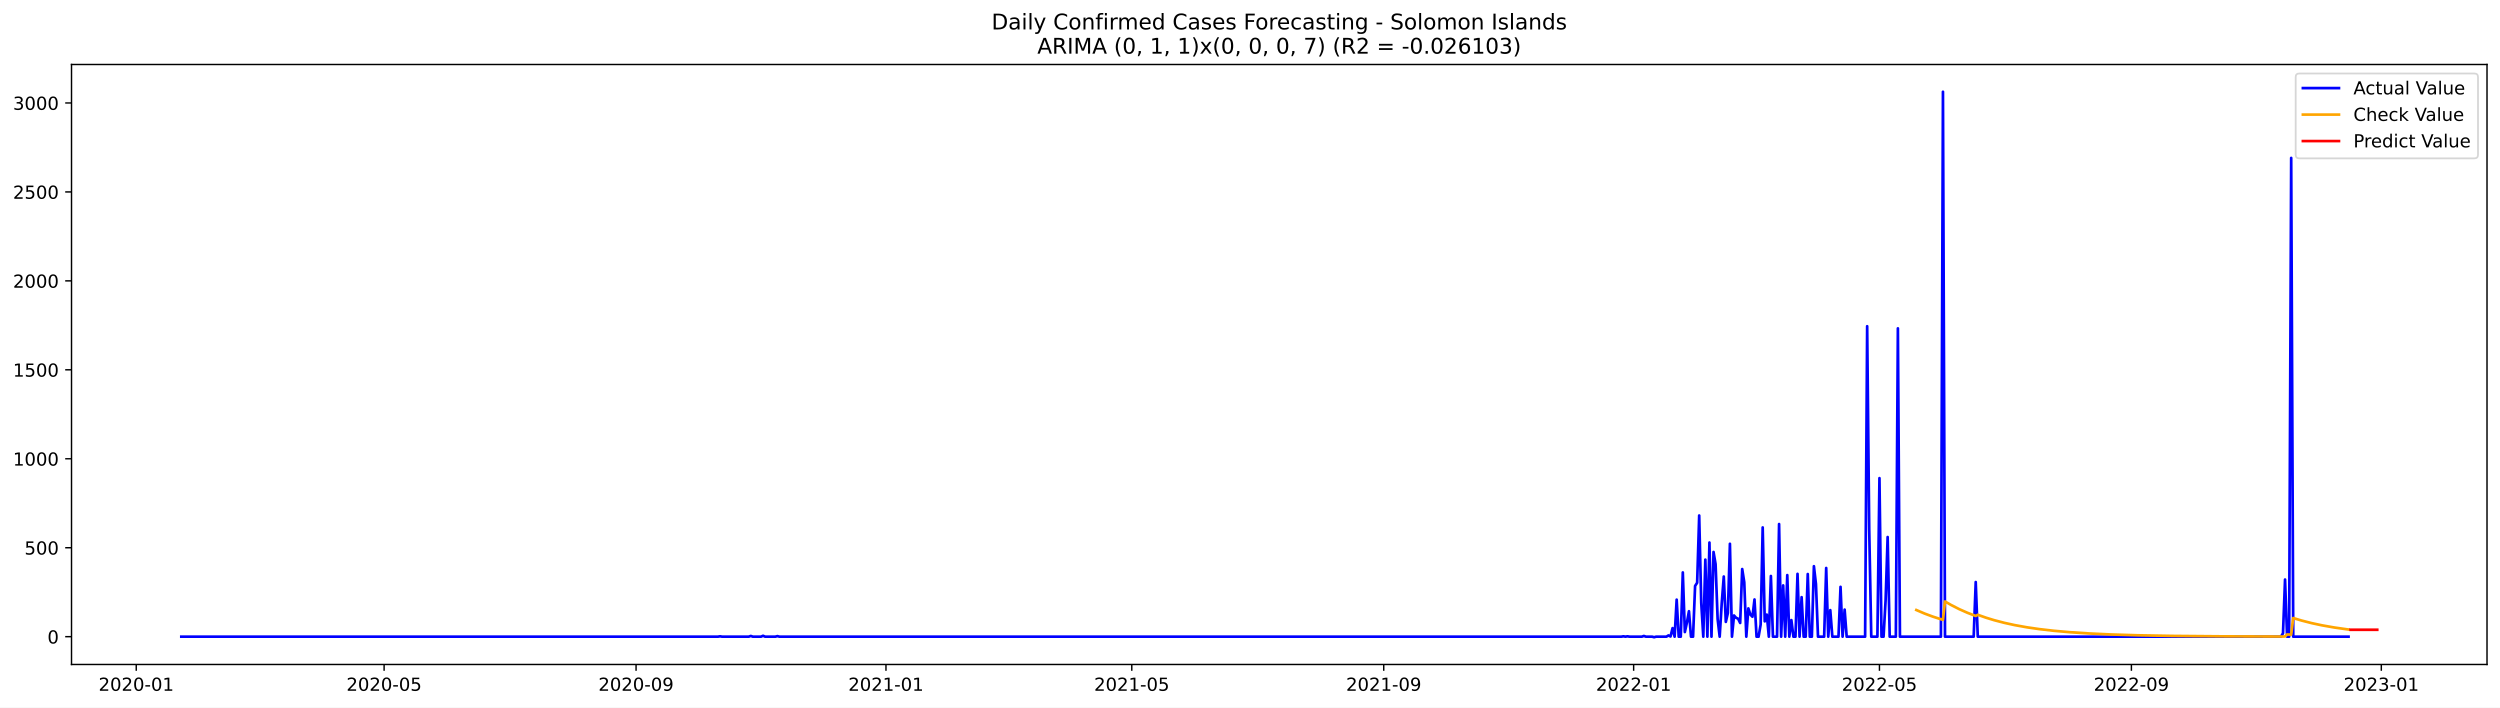
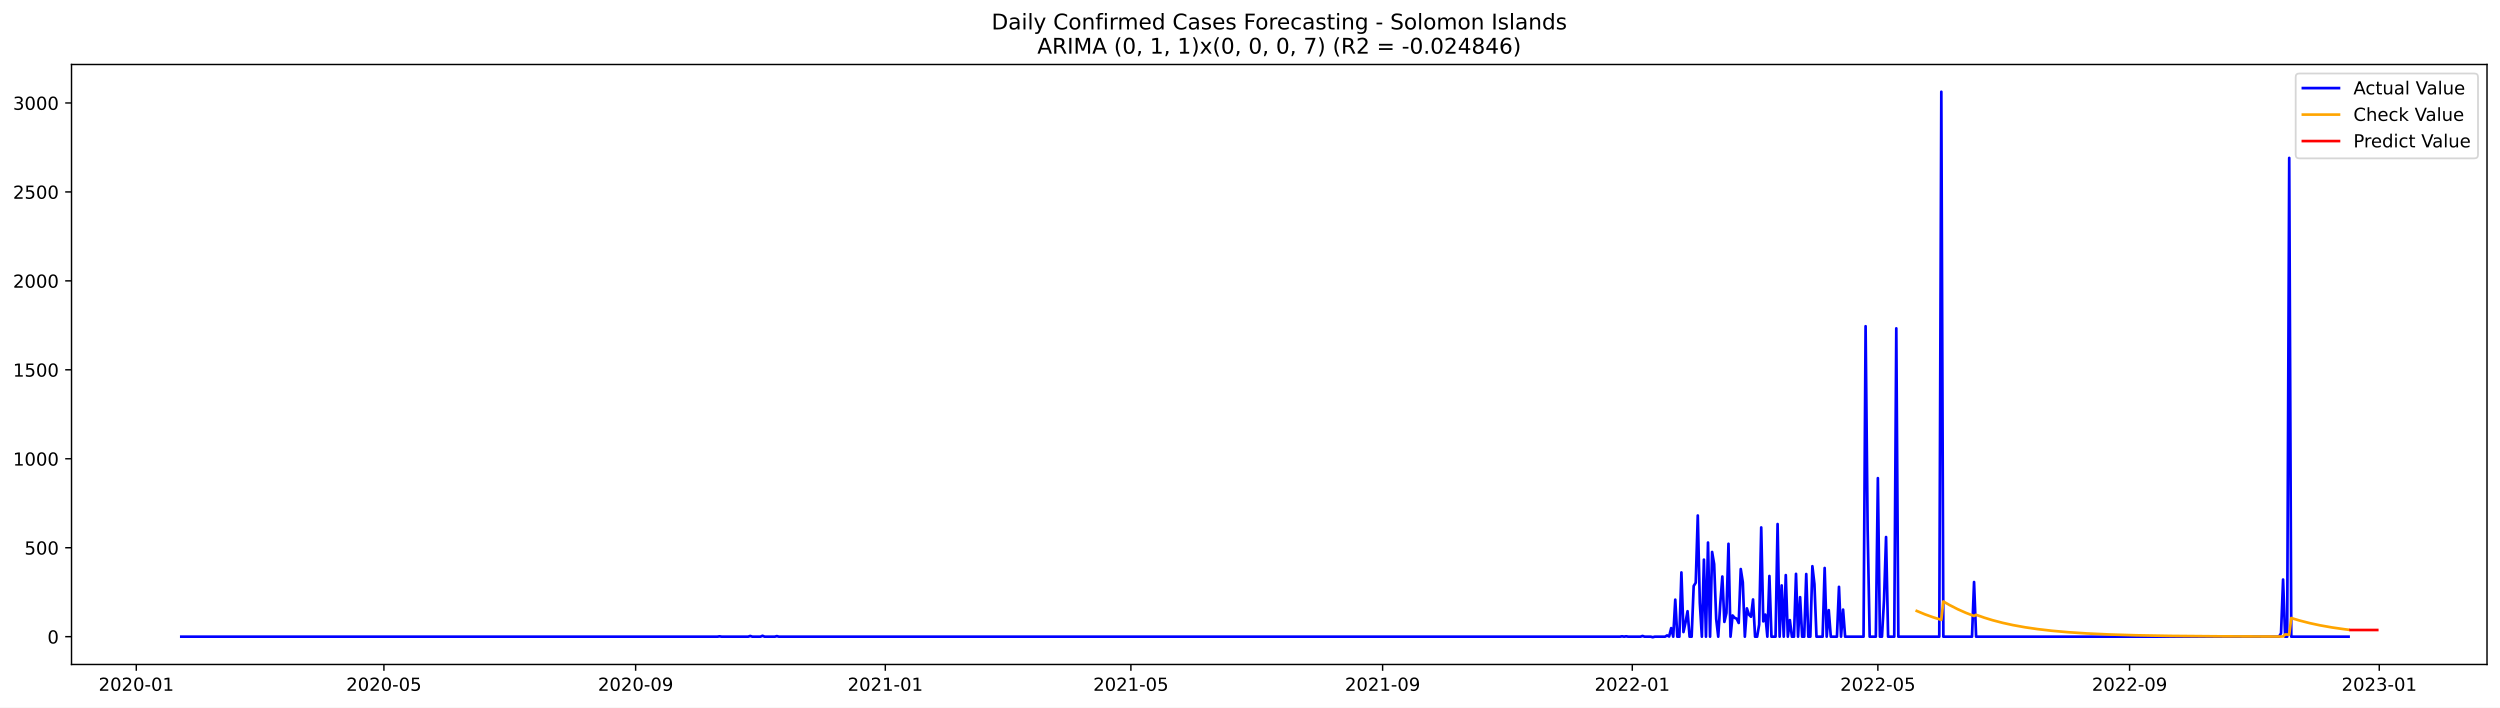
<svg xmlns="http://www.w3.org/2000/svg" xmlns:xlink="http://www.w3.org/1999/xlink" width="1386.05pt" height="392.274pt" viewBox="0 0 1386.05 392.274" version="1.1">
  <defs>
    <style type="text/css">*{stroke-linejoin: round; stroke-linecap: butt}</style>
  </defs>
  <g id="figure_1">
    <g id="patch_1">
      <path d="M 0 392.274  L 1386.05 392.274  L 1386.05 0  L 0 0  z " style="fill: #ffffff" />
    </g>
    <g id="axes_1">
      <g id="patch_2">
        <path d="M 39.65 368.396  L 1378.85 368.396  L 1378.85 35.755  L 39.65 35.755  z " style="fill: #ffffff" />
      </g>
      <g id="matplotlib.axis_1">
        <g id="xtick_1">
          <g id="line2d_1">
            <defs>
-               <path id="md52b337ab0" d="M 0 0  L 0 3.5  " style="stroke: #000000; stroke-width: 0.8" />
+               <path id="mbda0fa88b3" d="M 0 0  L 0 3.5  " style="stroke: #000000; stroke-width: 0.8" />
            </defs>
            <g>
-               <use xlink:href="#md52b337ab0" x="75.538" y="368.396" style="stroke: #000000; stroke-width: 0.8" />
+               <use xlink:href="#mbda0fa88b3" x="75.561" y="368.396" style="stroke: #000000; stroke-width: 0.8" />
            </g>
          </g>
          <g id="text_1">
-             <g transform="translate(54.64625 382.9939)scale(0.1 -0.1)">
+             <g transform="translate(54.66953 382.9939)scale(0.1 -0.1)">
              <defs>
                <path id="DejaVuSans-32" d="M 1228 531  L 3431 531  L 3431 0  L 469 0  L 469 531  Q 828 903 1448 1529  Q 2069 2156 2228 2338  Q 2531 2678 2651 2914  Q 2772 3150 2772 3378  Q 2772 3750 2511 3984  Q 2250 4219 1831 4219  Q 1534 4219 1204 4116  Q 875 4013 500 3803  L 500 4441  Q 881 4594 1212 4672  Q 1544 4750 1819 4750  Q 2544 4750 2975 4387  Q 3406 4025 3406 3419  Q 3406 3131 3298 2873  Q 3191 2616 2906 2266  Q 2828 2175 2409 1742  Q 1991 1309 1228 531  z " transform="scale(0.015625)" />
                <path id="DejaVuSans-30" d="M 2034 4250  Q 1547 4250 1301 3770  Q 1056 3291 1056 2328  Q 1056 1369 1301 889  Q 1547 409 2034 409  Q 2525 409 2770 889  Q 3016 1369 3016 2328  Q 3016 3291 2770 3770  Q 2525 4250 2034 4250  z M 2034 4750  Q 2819 4750 3233 4129  Q 3647 3509 3647 2328  Q 3647 1150 3233 529  Q 2819 -91 2034 -91  Q 1250 -91 836 529  Q 422 1150 422 2328  Q 422 3509 836 4129  Q 1250 4750 2034 4750  z " transform="scale(0.015625)" />
                <path id="DejaVuSans-2d" d="M 313 2009  L 1997 2009  L 1997 1497  L 313 1497  L 313 2009  z " transform="scale(0.015625)" />
                <path id="DejaVuSans-31" d="M 794 531  L 1825 531  L 1825 4091  L 703 3866  L 703 4441  L 1819 4666  L 2450 4666  L 2450 531  L 3481 531  L 3481 0  L 794 0  L 794 531  z " transform="scale(0.015625)" />
              </defs>
              <use xlink:href="#DejaVuSans-32" />
              <use xlink:href="#DejaVuSans-30" x="63.623" />
              <use xlink:href="#DejaVuSans-32" x="127.246" />
              <use xlink:href="#DejaVuSans-30" x="190.869" />
              <use xlink:href="#DejaVuSans-2d" x="254.492" />
              <use xlink:href="#DejaVuSans-30" x="290.576" />
              <use xlink:href="#DejaVuSans-31" x="354.199" />
            </g>
          </g>
        </g>
        <g id="xtick_2">
          <g id="line2d_2">
            <g>
-               <use xlink:href="#md52b337ab0" x="212.956" y="368.396" style="stroke: #000000; stroke-width: 0.8" />
+               <use xlink:href="#mbda0fa88b3" x="212.851" y="368.396" style="stroke: #000000; stroke-width: 0.8" />
            </g>
          </g>
          <g id="text_2">
-             <g transform="translate(192.0642 382.9939)scale(0.1 -0.1)">
+             <g transform="translate(191.9594 382.9939)scale(0.1 -0.1)">
              <defs>
                <path id="DejaVuSans-35" d="M 691 4666  L 3169 4666  L 3169 4134  L 1269 4134  L 1269 2991  Q 1406 3038 1543 3061  Q 1681 3084 1819 3084  Q 2600 3084 3056 2656  Q 3513 2228 3513 1497  Q 3513 744 3044 326  Q 2575 -91 1722 -91  Q 1428 -91 1123 -41  Q 819 9 494 109  L 494 744  Q 775 591 1075 516  Q 1375 441 1709 441  Q 2250 441 2565 725  Q 2881 1009 2881 1497  Q 2881 1984 2565 2268  Q 2250 2553 1709 2553  Q 1456 2553 1204 2497  Q 953 2441 691 2322  L 691 4666  z " transform="scale(0.015625)" />
              </defs>
              <use xlink:href="#DejaVuSans-32" />
              <use xlink:href="#DejaVuSans-30" x="63.623" />
              <use xlink:href="#DejaVuSans-32" x="127.246" />
              <use xlink:href="#DejaVuSans-30" x="190.869" />
              <use xlink:href="#DejaVuSans-2d" x="254.492" />
              <use xlink:href="#DejaVuSans-30" x="290.576" />
              <use xlink:href="#DejaVuSans-35" x="354.199" />
            </g>
          </g>
        </g>
        <g id="xtick_3">
          <g id="line2d_3">
            <g>
-               <use xlink:href="#md52b337ab0" x="352.645" y="368.396" style="stroke: #000000; stroke-width: 0.8" />
+               <use xlink:href="#mbda0fa88b3" x="352.41" y="368.396" style="stroke: #000000; stroke-width: 0.8" />
            </g>
          </g>
          <g id="text_3">
-             <g transform="translate(331.7534 382.9939)scale(0.1 -0.1)">
+             <g transform="translate(331.5185 382.9939)scale(0.1 -0.1)">
              <defs>
                <path id="DejaVuSans-39" d="M 703 97  L 703 672  Q 941 559 1184 500  Q 1428 441 1663 441  Q 2288 441 2617 861  Q 2947 1281 2994 2138  Q 2813 1869 2534 1725  Q 2256 1581 1919 1581  Q 1219 1581 811 2004  Q 403 2428 403 3163  Q 403 3881 828 4315  Q 1253 4750 1959 4750  Q 2769 4750 3195 4129  Q 3622 3509 3622 2328  Q 3622 1225 3098 567  Q 2575 -91 1691 -91  Q 1453 -91 1209 -44  Q 966 3 703 97  z M 1959 2075  Q 2384 2075 2632 2365  Q 2881 2656 2881 3163  Q 2881 3666 2632 3958  Q 2384 4250 1959 4250  Q 1534 4250 1286 3958  Q 1038 3666 1038 3163  Q 1038 2656 1286 2365  Q 1534 2075 1959 2075  z " transform="scale(0.015625)" />
              </defs>
              <use xlink:href="#DejaVuSans-32" />
              <use xlink:href="#DejaVuSans-30" x="63.623" />
              <use xlink:href="#DejaVuSans-32" x="127.246" />
              <use xlink:href="#DejaVuSans-30" x="190.869" />
              <use xlink:href="#DejaVuSans-2d" x="254.492" />
              <use xlink:href="#DejaVuSans-30" x="290.576" />
              <use xlink:href="#DejaVuSans-39" x="354.199" />
            </g>
          </g>
        </g>
        <g id="xtick_4">
          <g id="line2d_4">
            <g>
-               <use xlink:href="#md52b337ab0" x="491.198" y="368.396" style="stroke: #000000; stroke-width: 0.8" />
+               <use xlink:href="#mbda0fa88b3" x="490.834" y="368.396" style="stroke: #000000; stroke-width: 0.8" />
            </g>
          </g>
          <g id="text_4">
-             <g transform="translate(470.307 382.9939)scale(0.1 -0.1)">
+             <g transform="translate(469.9429 382.9939)scale(0.1 -0.1)">
              <use xlink:href="#DejaVuSans-32" />
              <use xlink:href="#DejaVuSans-30" x="63.623" />
              <use xlink:href="#DejaVuSans-32" x="127.246" />
              <use xlink:href="#DejaVuSans-31" x="190.869" />
              <use xlink:href="#DejaVuSans-2d" x="254.492" />
              <use xlink:href="#DejaVuSans-30" x="290.576" />
              <use xlink:href="#DejaVuSans-31" x="354.199" />
            </g>
          </g>
        </g>
        <g id="xtick_5">
          <g id="line2d_5">
            <g>
-               <use xlink:href="#md52b337ab0" x="627.481" y="368.396" style="stroke: #000000; stroke-width: 0.8" />
+               <use xlink:href="#mbda0fa88b3" x="626.99" y="368.396" style="stroke: #000000; stroke-width: 0.8" />
            </g>
          </g>
          <g id="text_5">
-             <g transform="translate(606.5893 382.9939)scale(0.1 -0.1)">
+             <g transform="translate(606.0982 382.9939)scale(0.1 -0.1)">
              <use xlink:href="#DejaVuSans-32" />
              <use xlink:href="#DejaVuSans-30" x="63.623" />
              <use xlink:href="#DejaVuSans-32" x="127.246" />
              <use xlink:href="#DejaVuSans-31" x="190.869" />
              <use xlink:href="#DejaVuSans-2d" x="254.492" />
              <use xlink:href="#DejaVuSans-30" x="290.576" />
              <use xlink:href="#DejaVuSans-35" x="354.199" />
            </g>
          </g>
        </g>
        <g id="xtick_6">
          <g id="line2d_6">
            <g>
-               <use xlink:href="#md52b337ab0" x="767.17" y="368.396" style="stroke: #000000; stroke-width: 0.8" />
+               <use xlink:href="#mbda0fa88b3" x="766.549" y="368.396" style="stroke: #000000; stroke-width: 0.8" />
            </g>
          </g>
          <g id="text_6">
-             <g transform="translate(746.2785 382.9939)scale(0.1 -0.1)">
+             <g transform="translate(745.6572 382.9939)scale(0.1 -0.1)">
              <use xlink:href="#DejaVuSans-32" />
              <use xlink:href="#DejaVuSans-30" x="63.623" />
              <use xlink:href="#DejaVuSans-32" x="127.246" />
              <use xlink:href="#DejaVuSans-31" x="190.869" />
              <use xlink:href="#DejaVuSans-2d" x="254.492" />
              <use xlink:href="#DejaVuSans-30" x="290.576" />
              <use xlink:href="#DejaVuSans-39" x="354.199" />
            </g>
          </g>
        </g>
        <g id="xtick_7">
          <g id="line2d_7">
            <g>
-               <use xlink:href="#md52b337ab0" x="905.724" y="368.396" style="stroke: #000000; stroke-width: 0.8" />
+               <use xlink:href="#mbda0fa88b3" x="904.973" y="368.396" style="stroke: #000000; stroke-width: 0.8" />
            </g>
          </g>
          <g id="text_7">
-             <g transform="translate(884.8321 382.9939)scale(0.1 -0.1)">
+             <g transform="translate(884.0817 382.9939)scale(0.1 -0.1)">
              <use xlink:href="#DejaVuSans-32" />
              <use xlink:href="#DejaVuSans-30" x="63.623" />
              <use xlink:href="#DejaVuSans-32" x="127.246" />
              <use xlink:href="#DejaVuSans-32" x="190.869" />
              <use xlink:href="#DejaVuSans-2d" x="254.492" />
              <use xlink:href="#DejaVuSans-30" x="290.576" />
              <use xlink:href="#DejaVuSans-31" x="354.199" />
            </g>
          </g>
        </g>
        <g id="xtick_8">
          <g id="line2d_8">
            <g>
-               <use xlink:href="#md52b337ab0" x="1042.006" y="368.396" style="stroke: #000000; stroke-width: 0.8" />
+               <use xlink:href="#mbda0fa88b3" x="1041.128" y="368.396" style="stroke: #000000; stroke-width: 0.8" />
            </g>
          </g>
          <g id="text_8">
-             <g transform="translate(1021.114 382.9939)scale(0.1 -0.1)">
+             <g transform="translate(1020.237 382.9939)scale(0.1 -0.1)">
              <use xlink:href="#DejaVuSans-32" />
              <use xlink:href="#DejaVuSans-30" x="63.623" />
              <use xlink:href="#DejaVuSans-32" x="127.246" />
              <use xlink:href="#DejaVuSans-32" x="190.869" />
              <use xlink:href="#DejaVuSans-2d" x="254.492" />
              <use xlink:href="#DejaVuSans-30" x="290.576" />
              <use xlink:href="#DejaVuSans-35" x="354.199" />
            </g>
          </g>
        </g>
        <g id="xtick_9">
          <g id="line2d_9">
            <g>
-               <use xlink:href="#md52b337ab0" x="1181.695" y="368.396" style="stroke: #000000; stroke-width: 0.8" />
+               <use xlink:href="#mbda0fa88b3" x="1180.687" y="368.396" style="stroke: #000000; stroke-width: 0.8" />
            </g>
          </g>
          <g id="text_9">
-             <g transform="translate(1160.804 382.9939)scale(0.1 -0.1)">
+             <g transform="translate(1159.796 382.9939)scale(0.1 -0.1)">
              <use xlink:href="#DejaVuSans-32" />
              <use xlink:href="#DejaVuSans-30" x="63.623" />
              <use xlink:href="#DejaVuSans-32" x="127.246" />
              <use xlink:href="#DejaVuSans-32" x="190.869" />
              <use xlink:href="#DejaVuSans-2d" x="254.492" />
              <use xlink:href="#DejaVuSans-30" x="290.576" />
              <use xlink:href="#DejaVuSans-39" x="354.199" />
            </g>
          </g>
        </g>
        <g id="xtick_10">
          <g id="line2d_10">
            <g>
-               <use xlink:href="#md52b337ab0" x="1320.249" y="368.396" style="stroke: #000000; stroke-width: 0.8" />
+               <use xlink:href="#mbda0fa88b3" x="1319.112" y="368.396" style="stroke: #000000; stroke-width: 0.8" />
            </g>
          </g>
          <g id="text_10">
-             <g transform="translate(1299.357 382.9939)scale(0.1 -0.1)">
+             <g transform="translate(1298.22 382.9939)scale(0.1 -0.1)">
              <defs>
                <path id="DejaVuSans-33" d="M 2597 2516  Q 3050 2419 3304 2112  Q 3559 1806 3559 1356  Q 3559 666 3084 287  Q 2609 -91 1734 -91  Q 1441 -91 1130 -33  Q 819 25 488 141  L 488 750  Q 750 597 1062 519  Q 1375 441 1716 441  Q 2309 441 2620 675  Q 2931 909 2931 1356  Q 2931 1769 2642 2001  Q 2353 2234 1838 2234  L 1294 2234  L 1294 2753  L 1863 2753  Q 2328 2753 2575 2939  Q 2822 3125 2822 3475  Q 2822 3834 2567 4026  Q 2313 4219 1838 4219  Q 1578 4219 1281 4162  Q 984 4106 628 3988  L 628 4550  Q 988 4650 1302 4700  Q 1616 4750 1894 4750  Q 2613 4750 3031 4423  Q 3450 4097 3450 3541  Q 3450 3153 3228 2886  Q 3006 2619 2597 2516  z " transform="scale(0.015625)" />
              </defs>
              <use xlink:href="#DejaVuSans-32" />
              <use xlink:href="#DejaVuSans-30" x="63.623" />
              <use xlink:href="#DejaVuSans-32" x="127.246" />
              <use xlink:href="#DejaVuSans-33" x="190.869" />
              <use xlink:href="#DejaVuSans-2d" x="254.492" />
              <use xlink:href="#DejaVuSans-30" x="290.576" />
              <use xlink:href="#DejaVuSans-31" x="354.199" />
            </g>
          </g>
        </g>
      </g>
      <g id="matplotlib.axis_2">
        <g id="ytick_1">
          <g id="line2d_11">
            <defs>
-               <path id="m1398c8628a" d="M 0 0  L -3.5 0  " style="stroke: #000000; stroke-width: 0.8" />
+               <path id="m02c94f9a9a" d="M 0 0  L -3.5 0  " style="stroke: #000000; stroke-width: 0.8" />
            </defs>
            <g>
-               <use xlink:href="#m1398c8628a" x="39.65" y="352.98" style="stroke: #000000; stroke-width: 0.8" />
+               <use xlink:href="#m02c94f9a9a" x="39.65" y="352.98" style="stroke: #000000; stroke-width: 0.8" />
            </g>
          </g>
          <g id="text_11">
            <g transform="translate(26.2875 356.7788)scale(0.1 -0.1)">
              <use xlink:href="#DejaVuSans-30" />
            </g>
          </g>
        </g>
        <g id="ytick_2">
          <g id="line2d_12">
            <g>
-               <use xlink:href="#m1398c8628a" x="39.65" y="303.665" style="stroke: #000000; stroke-width: 0.8" />
+               <use xlink:href="#m02c94f9a9a" x="39.65" y="303.665" style="stroke: #000000; stroke-width: 0.8" />
            </g>
          </g>
          <g id="text_12">
            <g transform="translate(13.5625 307.4638)scale(0.1 -0.1)">
              <use xlink:href="#DejaVuSans-35" />
              <use xlink:href="#DejaVuSans-30" x="63.623" />
              <use xlink:href="#DejaVuSans-30" x="127.246" />
            </g>
          </g>
        </g>
        <g id="ytick_3">
          <g id="line2d_13">
            <g>
-               <use xlink:href="#m1398c8628a" x="39.65" y="254.349" style="stroke: #000000; stroke-width: 0.8" />
+               <use xlink:href="#m02c94f9a9a" x="39.65" y="254.349" style="stroke: #000000; stroke-width: 0.8" />
            </g>
          </g>
          <g id="text_13">
            <g transform="translate(7.2 258.1487)scale(0.1 -0.1)">
              <use xlink:href="#DejaVuSans-31" />
              <use xlink:href="#DejaVuSans-30" x="63.623" />
              <use xlink:href="#DejaVuSans-30" x="127.246" />
              <use xlink:href="#DejaVuSans-30" x="190.869" />
            </g>
          </g>
        </g>
        <g id="ytick_4">
          <g id="line2d_14">
            <g>
-               <use xlink:href="#m1398c8628a" x="39.65" y="205.034" style="stroke: #000000; stroke-width: 0.8" />
+               <use xlink:href="#m02c94f9a9a" x="39.65" y="205.034" style="stroke: #000000; stroke-width: 0.8" />
            </g>
          </g>
          <g id="text_14">
            <g transform="translate(7.2 208.8336)scale(0.1 -0.1)">
              <use xlink:href="#DejaVuSans-31" />
              <use xlink:href="#DejaVuSans-35" x="63.623" />
              <use xlink:href="#DejaVuSans-30" x="127.246" />
              <use xlink:href="#DejaVuSans-30" x="190.869" />
            </g>
          </g>
        </g>
        <g id="ytick_5">
          <g id="line2d_15">
            <g>
-               <use xlink:href="#m1398c8628a" x="39.65" y="155.719" style="stroke: #000000; stroke-width: 0.8" />
+               <use xlink:href="#m02c94f9a9a" x="39.65" y="155.719" style="stroke: #000000; stroke-width: 0.8" />
            </g>
          </g>
          <g id="text_15">
            <g transform="translate(7.2 159.5186)scale(0.1 -0.1)">
              <use xlink:href="#DejaVuSans-32" />
              <use xlink:href="#DejaVuSans-30" x="63.623" />
              <use xlink:href="#DejaVuSans-30" x="127.246" />
              <use xlink:href="#DejaVuSans-30" x="190.869" />
            </g>
          </g>
        </g>
        <g id="ytick_6">
          <g id="line2d_16">
            <g>
-               <use xlink:href="#m1398c8628a" x="39.65" y="106.404" style="stroke: #000000; stroke-width: 0.8" />
+               <use xlink:href="#m02c94f9a9a" x="39.65" y="106.404" style="stroke: #000000; stroke-width: 0.8" />
            </g>
          </g>
          <g id="text_16">
            <g transform="translate(7.2 110.2035)scale(0.1 -0.1)">
              <use xlink:href="#DejaVuSans-32" />
              <use xlink:href="#DejaVuSans-35" x="63.623" />
              <use xlink:href="#DejaVuSans-30" x="127.246" />
              <use xlink:href="#DejaVuSans-30" x="190.869" />
            </g>
          </g>
        </g>
        <g id="ytick_7">
          <g id="line2d_17">
            <g>
-               <use xlink:href="#m1398c8628a" x="39.65" y="57.089" style="stroke: #000000; stroke-width: 0.8" />
+               <use xlink:href="#m02c94f9a9a" x="39.65" y="57.089" style="stroke: #000000; stroke-width: 0.8" />
            </g>
          </g>
          <g id="text_17">
            <g transform="translate(7.2 60.88842)scale(0.1 -0.1)">
              <use xlink:href="#DejaVuSans-33" />
              <use xlink:href="#DejaVuSans-30" x="63.623" />
              <use xlink:href="#DejaVuSans-30" x="127.246" />
              <use xlink:href="#DejaVuSans-30" x="190.869" />
            </g>
          </g>
        </g>
      </g>
      <g id="line2d_18">
-         <path d="M 100.523 352.98  L 398.072 352.98  L 399.208 352.782  L 400.344 352.98  L 415.108 352.98  L 416.243 352.585  L 417.379 352.98  L 421.922 352.98  L 423.057 352.486  L 424.193 352.98  L 429.871 352.98  L 431.007 352.684  L 432.143 352.98  L 898.909 352.98  L 900.045 352.782  L 901.181 352.98  L 902.316 352.782  L 903.452 352.98  L 910.266 352.98  L 911.402 352.585  L 912.538 352.98  L 915.945 352.98  L 917.08 353.276  L 918.216 352.98  L 923.895 352.98  L 925.03 352.289  L 926.166 352.881  L 927.302 348.245  L 928.437 352.98  L 929.573 332.465  L 930.709 352.98  L 931.844 352.98  L 932.98 317.374  L 934.116 350.415  L 935.251 345.188  L 936.387 338.875  L 937.523 352.98  L 938.658 352.98  L 939.794 324.87  L 940.93 323.095  L 942.065 285.812  L 943.201 334.24  L 944.337 352.98  L 945.473 310.273  L 946.608 352.98  L 947.744 300.804  L 948.88 352.98  L 950.015 306.032  L 951.151 312.739  L 952.287 343.215  L 953.422 352.98  L 954.558 334.536  L 955.694 319.643  L 956.829 344.793  L 957.965 339.862  L 959.101 301.495  L 960.236 352.98  L 961.372 341.243  L 962.508 342.525  L 963.643 343.018  L 964.779 345.385  L 965.915 315.5  L 967.051 322.799  L 968.186 352.98  L 969.322 337.297  L 970.458 340.749  L 971.593 341.933  L 972.729 332.366  L 973.865 352.98  L 975 352.98  L 976.136 346.273  L 977.272 292.421  L 978.407 344.497  L 979.543 340.749  L 980.679 352.98  L 981.814 319.347  L 982.95 352.98  L 985.222 352.98  L 986.357 290.547  L 987.493 352.98  L 988.629 324.574  L 989.764 352.98  L 990.9 318.854  L 992.036 352.98  L 993.171 343.807  L 994.307 352.98  L 995.443 352.98  L 996.578 318.163  L 997.714 352.98  L 998.85 331.084  L 999.985 352.98  L 1001.121 352.98  L 1002.257 318.262  L 1003.392 352.98  L 1004.528 352.98  L 1005.664 313.922  L 1006.8 323.785  L 1007.935 352.98  L 1011.342 352.98  L 1012.478 314.908  L 1013.614 352.98  L 1014.749 338.284  L 1015.885 352.98  L 1019.292 352.98  L 1020.428 325.363  L 1021.563 352.98  L 1022.699 337.988  L 1023.835 352.98  L 1034.056 352.98  L 1035.192 180.87  L 1036.327 293.407  L 1037.463 352.98  L 1040.87 352.98  L 1042.006 265.1  L 1043.141 352.98  L 1044.277 352.98  L 1045.413 332.859  L 1046.549 297.747  L 1047.684 352.98  L 1051.091 352.98  L 1052.227 182.054  L 1053.363 352.98  L 1076.076 352.98  L 1077.212 50.876  L 1078.348 352.98  L 1094.247 352.98  L 1095.383 322.7  L 1096.519 352.98  L 1264.6 352.98  L 1265.736 351.106  L 1266.871 321.319  L 1268.007 352.98  L 1269.143 352.98  L 1270.278 87.566  L 1271.414 352.98  L 1302.078 352.98  L 1302.078 352.98  " clip-path="url(#pf511247273)" style="fill: none; stroke: #0000ff; stroke-width: 1.5; stroke-linecap: square" />
+         <path d="M 100.523 352.98  L 397.795 352.98  L 398.93 352.782  L 400.064 352.98  L 414.814 352.98  L 415.949 352.585  L 417.084 352.98  L 421.622 352.98  L 422.757 352.486  L 423.891 352.98  L 429.564 352.98  L 430.699 352.684  L 431.834 352.98  L 898.165 352.98  L 899.3 352.782  L 900.435 352.98  L 901.569 352.782  L 902.704 352.98  L 909.512 352.98  L 910.646 352.585  L 911.781 352.98  L 915.185 352.98  L 916.319 353.276  L 917.454 352.98  L 923.127 352.98  L 924.262 352.289  L 925.396 352.881  L 926.531 348.245  L 927.666 352.98  L 928.8 332.465  L 929.935 352.98  L 931.07 352.98  L 932.204 317.374  L 933.339 350.415  L 934.473 345.188  L 935.608 338.875  L 936.743 352.98  L 937.877 352.98  L 939.012 324.87  L 940.147 323.095  L 941.281 285.812  L 942.416 334.24  L 943.55 352.98  L 944.685 310.273  L 945.82 352.98  L 946.954 300.804  L 948.089 352.98  L 949.224 306.032  L 950.358 312.739  L 951.493 343.215  L 952.627 352.98  L 953.762 334.536  L 954.897 319.643  L 956.031 344.793  L 957.166 339.862  L 958.301 301.495  L 959.435 352.98  L 960.57 341.243  L 961.704 342.525  L 962.839 343.018  L 963.974 345.385  L 965.108 315.5  L 966.243 322.799  L 967.378 352.98  L 968.512 337.297  L 969.647 340.749  L 970.781 341.933  L 971.916 332.366  L 973.051 352.98  L 974.185 352.98  L 975.32 346.273  L 976.455 292.421  L 977.589 344.497  L 978.724 340.749  L 979.858 352.98  L 980.993 319.347  L 982.128 352.98  L 984.397 352.98  L 985.532 290.547  L 986.666 352.98  L 987.801 324.574  L 988.936 352.98  L 990.07 318.854  L 991.205 352.98  L 992.339 343.807  L 993.474 352.98  L 994.609 352.98  L 995.743 318.163  L 996.878 352.98  L 998.013 331.084  L 999.147 352.98  L 1000.282 352.98  L 1001.416 318.262  L 1002.551 352.98  L 1003.686 352.98  L 1004.82 313.922  L 1005.955 323.785  L 1007.09 352.98  L 1010.493 352.98  L 1011.628 314.908  L 1012.763 352.98  L 1013.897 338.284  L 1015.032 352.98  L 1018.436 352.98  L 1019.57 325.363  L 1020.705 352.98  L 1021.84 337.988  L 1022.974 352.98  L 1033.186 352.98  L 1034.321 180.87  L 1035.455 293.407  L 1036.59 352.98  L 1039.994 352.98  L 1041.128 265.1  L 1042.263 352.98  L 1043.398 352.98  L 1044.532 332.859  L 1045.667 297.747  L 1046.801 352.98  L 1050.205 352.98  L 1051.34 182.054  L 1052.475 352.98  L 1075.167 352.98  L 1076.302 50.876  L 1077.436 352.98  L 1093.321 352.98  L 1094.456 322.7  L 1095.59 352.98  L 1263.515 352.98  L 1264.65 351.106  L 1265.784 321.319  L 1266.919 352.98  L 1268.054 352.98  L 1269.188 87.566  L 1270.323 352.98  L 1302.092 352.98  L 1302.092 352.98  " clip-path="url(#p10fefc8c44)" style="fill: none; stroke: #0000ff; stroke-width: 1.5; stroke-linecap: square" />
      </g>
      <g id="line2d_19">
-         <path d="M 1062.448 338.204  L 1066.991 340.154  L 1071.534 341.846  L 1076.076 343.316  L 1077.212 343.652  L 1078.348 333.473  L 1081.755 335.438  L 1086.297 337.753  L 1090.84 339.762  L 1095.383 341.507  L 1096.519 340.853  L 1101.061 342.453  L 1105.604 343.843  L 1111.283 345.324  L 1116.961 346.565  L 1123.775 347.792  L 1130.589 348.785  L 1138.539 349.705  L 1147.624 350.512  L 1157.846 351.185  L 1170.338 351.764  L 1185.102 352.212  L 1204.409 352.559  L 1231.665 352.8  L 1265.736 352.917  L 1266.871 352.854  L 1268.007 351.758  L 1270.278 351.842  L 1271.414 342.654  L 1275.957 344.017  L 1281.635 345.47  L 1287.314 346.688  L 1294.128 347.891  L 1300.942 348.865  L 1302.078 349.008  L 1302.078 349.008  " clip-path="url(#pf511247273)" style="fill: none; stroke: #ffa500; stroke-width: 1.5; stroke-linecap: square" />
+         <path d="M 1062.686 338.717  L 1067.225 340.6  L 1071.763 342.234  L 1076.302 343.652  L 1077.436 333.472  L 1080.84 335.437  L 1085.379 337.753  L 1089.917 339.763  L 1094.456 341.507  L 1095.59 340.853  L 1100.129 342.454  L 1104.667 343.843  L 1110.341 345.325  L 1116.014 346.566  L 1122.821 347.793  L 1129.629 348.785  L 1137.572 349.706  L 1146.649 350.513  L 1156.86 351.186  L 1169.341 351.764  L 1184.091 352.212  L 1203.38 352.559  L 1230.611 352.8  L 1264.65 352.917  L 1265.784 352.854  L 1266.919 351.758  L 1269.188 351.841  L 1270.323 342.652  L 1274.861 344.016  L 1280.535 345.469  L 1286.208 346.687  L 1293.015 347.891  L 1299.823 348.865  L 1302.092 349.146  L 1302.092 349.146  " clip-path="url(#p10fefc8c44)" style="fill: none; stroke: #ffa500; stroke-width: 1.5; stroke-linecap: square" />
      </g>
      <g id="line2d_20">
-         <path d="M 1303.213 349.146  L 1304.349 349.146  L 1305.485 349.146  L 1306.62 349.146  L 1307.756 349.146  L 1308.892 349.146  L 1310.027 349.146  L 1311.163 349.146  L 1312.299 349.146  L 1313.435 349.146  L 1314.57 349.146  L 1315.706 349.146  L 1316.842 349.146  L 1317.977 349.146  " clip-path="url(#pf511247273)" style="fill: none; stroke: #ff0000; stroke-width: 1.5; stroke-linecap: square" />
+         <path d="M 1303.227 349.279  L 1304.362 349.279  L 1305.496 349.279  L 1306.631 349.279  L 1307.766 349.279  L 1308.9 349.279  L 1310.035 349.279  L 1311.17 349.279  L 1312.304 349.279  L 1313.439 349.279  L 1314.573 349.279  L 1315.708 349.279  L 1316.843 349.279  L 1317.977 349.279  " clip-path="url(#p10fefc8c44)" style="fill: none; stroke: #ff0000; stroke-width: 1.5; stroke-linecap: square" />
      </g>
      <g id="patch_3">
        <path d="M 39.65 368.396  L 39.65 35.755  " style="fill: none; stroke: #000000; stroke-width: 0.8; stroke-linejoin: miter; stroke-linecap: square" />
      </g>
      <g id="patch_4">
        <path d="M 1378.85 368.396  L 1378.85 35.755  " style="fill: none; stroke: #000000; stroke-width: 0.8; stroke-linejoin: miter; stroke-linecap: square" />
      </g>
      <g id="patch_5">
        <path d="M 39.65 368.396  L 1378.85 368.396  " style="fill: none; stroke: #000000; stroke-width: 0.8; stroke-linejoin: miter; stroke-linecap: square" />
      </g>
      <g id="patch_6">
        <path d="M 39.65 35.755  L 1378.85 35.755  " style="fill: none; stroke: #000000; stroke-width: 0.8; stroke-linejoin: miter; stroke-linecap: square" />
      </g>
      <g id="text_18">
        <g transform="translate(549.7297 16.31812)scale(0.12 -0.12)">
          <defs>
            <path id="DejaVuSans-44" d="M 1259 4147  L 1259 519  L 2022 519  Q 2988 519 3436 956  Q 3884 1394 3884 2338  Q 3884 3275 3436 3711  Q 2988 4147 2022 4147  L 1259 4147  z M 628 4666  L 1925 4666  Q 3281 4666 3915 4102  Q 4550 3538 4550 2338  Q 4550 1131 3912 565  Q 3275 0 1925 0  L 628 0  L 628 4666  z " transform="scale(0.015625)" />
            <path id="DejaVuSans-61" d="M 2194 1759  Q 1497 1759 1228 1600  Q 959 1441 959 1056  Q 959 750 1161 570  Q 1363 391 1709 391  Q 2188 391 2477 730  Q 2766 1069 2766 1631  L 2766 1759  L 2194 1759  z M 3341 1997  L 3341 0  L 2766 0  L 2766 531  Q 2569 213 2275 61  Q 1981 -91 1556 -91  Q 1019 -91 701 211  Q 384 513 384 1019  Q 384 1609 779 1909  Q 1175 2209 1959 2209  L 2766 2209  L 2766 2266  Q 2766 2663 2505 2880  Q 2244 3097 1772 3097  Q 1472 3097 1187 3025  Q 903 2953 641 2809  L 641 3341  Q 956 3463 1253 3523  Q 1550 3584 1831 3584  Q 2591 3584 2966 3190  Q 3341 2797 3341 1997  z " transform="scale(0.015625)" />
            <path id="DejaVuSans-69" d="M 603 3500  L 1178 3500  L 1178 0  L 603 0  L 603 3500  z M 603 4863  L 1178 4863  L 1178 4134  L 603 4134  L 603 4863  z " transform="scale(0.015625)" />
            <path id="DejaVuSans-6c" d="M 603 4863  L 1178 4863  L 1178 0  L 603 0  L 603 4863  z " transform="scale(0.015625)" />
            <path id="DejaVuSans-79" d="M 2059 -325  Q 1816 -950 1584 -1140  Q 1353 -1331 966 -1331  L 506 -1331  L 506 -850  L 844 -850  Q 1081 -850 1212 -737  Q 1344 -625 1503 -206  L 1606 56  L 191 3500  L 800 3500  L 1894 763  L 2988 3500  L 3597 3500  L 2059 -325  z " transform="scale(0.015625)" />
            <path id="DejaVuSans-20" transform="scale(0.015625)" />
            <path id="DejaVuSans-43" d="M 4122 4306  L 4122 3641  Q 3803 3938 3442 4084  Q 3081 4231 2675 4231  Q 1875 4231 1450 3742  Q 1025 3253 1025 2328  Q 1025 1406 1450 917  Q 1875 428 2675 428  Q 3081 428 3442 575  Q 3803 722 4122 1019  L 4122 359  Q 3791 134 3420 21  Q 3050 -91 2638 -91  Q 1578 -91 968 557  Q 359 1206 359 2328  Q 359 3453 968 4101  Q 1578 4750 2638 4750  Q 3056 4750 3426 4639  Q 3797 4528 4122 4306  z " transform="scale(0.015625)" />
            <path id="DejaVuSans-6f" d="M 1959 3097  Q 1497 3097 1228 2736  Q 959 2375 959 1747  Q 959 1119 1226 758  Q 1494 397 1959 397  Q 2419 397 2687 759  Q 2956 1122 2956 1747  Q 2956 2369 2687 2733  Q 2419 3097 1959 3097  z M 1959 3584  Q 2709 3584 3137 3096  Q 3566 2609 3566 1747  Q 3566 888 3137 398  Q 2709 -91 1959 -91  Q 1206 -91 779 398  Q 353 888 353 1747  Q 353 2609 779 3096  Q 1206 3584 1959 3584  z " transform="scale(0.015625)" />
            <path id="DejaVuSans-6e" d="M 3513 2113  L 3513 0  L 2938 0  L 2938 2094  Q 2938 2591 2744 2837  Q 2550 3084 2163 3084  Q 1697 3084 1428 2787  Q 1159 2491 1159 1978  L 1159 0  L 581 0  L 581 3500  L 1159 3500  L 1159 2956  Q 1366 3272 1645 3428  Q 1925 3584 2291 3584  Q 2894 3584 3203 3211  Q 3513 2838 3513 2113  z " transform="scale(0.015625)" />
            <path id="DejaVuSans-66" d="M 2375 4863  L 2375 4384  L 1825 4384  Q 1516 4384 1395 4259  Q 1275 4134 1275 3809  L 1275 3500  L 2222 3500  L 2222 3053  L 1275 3053  L 1275 0  L 697 0  L 697 3053  L 147 3053  L 147 3500  L 697 3500  L 697 3744  Q 697 4328 969 4595  Q 1241 4863 1831 4863  L 2375 4863  z " transform="scale(0.015625)" />
            <path id="DejaVuSans-72" d="M 2631 2963  Q 2534 3019 2420 3045  Q 2306 3072 2169 3072  Q 1681 3072 1420 2755  Q 1159 2438 1159 1844  L 1159 0  L 581 0  L 581 3500  L 1159 3500  L 1159 2956  Q 1341 3275 1631 3429  Q 1922 3584 2338 3584  Q 2397 3584 2469 3576  Q 2541 3569 2628 3553  L 2631 2963  z " transform="scale(0.015625)" />
            <path id="DejaVuSans-6d" d="M 3328 2828  Q 3544 3216 3844 3400  Q 4144 3584 4550 3584  Q 5097 3584 5394 3201  Q 5691 2819 5691 2113  L 5691 0  L 5113 0  L 5113 2094  Q 5113 2597 4934 2840  Q 4756 3084 4391 3084  Q 3944 3084 3684 2787  Q 3425 2491 3425 1978  L 3425 0  L 2847 0  L 2847 2094  Q 2847 2600 2669 2842  Q 2491 3084 2119 3084  Q 1678 3084 1418 2786  Q 1159 2488 1159 1978  L 1159 0  L 581 0  L 581 3500  L 1159 3500  L 1159 2956  Q 1356 3278 1631 3431  Q 1906 3584 2284 3584  Q 2666 3584 2933 3390  Q 3200 3197 3328 2828  z " transform="scale(0.015625)" />
            <path id="DejaVuSans-65" d="M 3597 1894  L 3597 1613  L 953 1613  Q 991 1019 1311 708  Q 1631 397 2203 397  Q 2534 397 2845 478  Q 3156 559 3463 722  L 3463 178  Q 3153 47 2828 -22  Q 2503 -91 2169 -91  Q 1331 -91 842 396  Q 353 884 353 1716  Q 353 2575 817 3079  Q 1281 3584 2069 3584  Q 2775 3584 3186 3129  Q 3597 2675 3597 1894  z M 3022 2063  Q 3016 2534 2758 2815  Q 2500 3097 2075 3097  Q 1594 3097 1305 2825  Q 1016 2553 972 2059  L 3022 2063  z " transform="scale(0.015625)" />
            <path id="DejaVuSans-64" d="M 2906 2969  L 2906 4863  L 3481 4863  L 3481 0  L 2906 0  L 2906 525  Q 2725 213 2448 61  Q 2172 -91 1784 -91  Q 1150 -91 751 415  Q 353 922 353 1747  Q 353 2572 751 3078  Q 1150 3584 1784 3584  Q 2172 3584 2448 3432  Q 2725 3281 2906 2969  z M 947 1747  Q 947 1113 1208 752  Q 1469 391 1925 391  Q 2381 391 2643 752  Q 2906 1113 2906 1747  Q 2906 2381 2643 2742  Q 2381 3103 1925 3103  Q 1469 3103 1208 2742  Q 947 2381 947 1747  z " transform="scale(0.015625)" />
            <path id="DejaVuSans-73" d="M 2834 3397  L 2834 2853  Q 2591 2978 2328 3040  Q 2066 3103 1784 3103  Q 1356 3103 1142 2972  Q 928 2841 928 2578  Q 928 2378 1081 2264  Q 1234 2150 1697 2047  L 1894 2003  Q 2506 1872 2764 1633  Q 3022 1394 3022 966  Q 3022 478 2636 193  Q 2250 -91 1575 -91  Q 1294 -91 989 -36  Q 684 19 347 128  L 347 722  Q 666 556 975 473  Q 1284 391 1588 391  Q 1994 391 2212 530  Q 2431 669 2431 922  Q 2431 1156 2273 1281  Q 2116 1406 1581 1522  L 1381 1569  Q 847 1681 609 1914  Q 372 2147 372 2553  Q 372 3047 722 3315  Q 1072 3584 1716 3584  Q 2034 3584 2315 3537  Q 2597 3491 2834 3397  z " transform="scale(0.015625)" />
            <path id="DejaVuSans-46" d="M 628 4666  L 3309 4666  L 3309 4134  L 1259 4134  L 1259 2759  L 3109 2759  L 3109 2228  L 1259 2228  L 1259 0  L 628 0  L 628 4666  z " transform="scale(0.015625)" />
            <path id="DejaVuSans-63" d="M 3122 3366  L 3122 2828  Q 2878 2963 2633 3030  Q 2388 3097 2138 3097  Q 1578 3097 1268 2742  Q 959 2388 959 1747  Q 959 1106 1268 751  Q 1578 397 2138 397  Q 2388 397 2633 464  Q 2878 531 3122 666  L 3122 134  Q 2881 22 2623 -34  Q 2366 -91 2075 -91  Q 1284 -91 818 406  Q 353 903 353 1747  Q 353 2603 823 3093  Q 1294 3584 2113 3584  Q 2378 3584 2631 3529  Q 2884 3475 3122 3366  z " transform="scale(0.015625)" />
            <path id="DejaVuSans-74" d="M 1172 4494  L 1172 3500  L 2356 3500  L 2356 3053  L 1172 3053  L 1172 1153  Q 1172 725 1289 603  Q 1406 481 1766 481  L 2356 481  L 2356 0  L 1766 0  Q 1100 0 847 248  Q 594 497 594 1153  L 594 3053  L 172 3053  L 172 3500  L 594 3500  L 594 4494  L 1172 4494  z " transform="scale(0.015625)" />
            <path id="DejaVuSans-67" d="M 2906 1791  Q 2906 2416 2648 2759  Q 2391 3103 1925 3103  Q 1463 3103 1205 2759  Q 947 2416 947 1791  Q 947 1169 1205 825  Q 1463 481 1925 481  Q 2391 481 2648 825  Q 2906 1169 2906 1791  z M 3481 434  Q 3481 -459 3084 -895  Q 2688 -1331 1869 -1331  Q 1566 -1331 1297 -1286  Q 1028 -1241 775 -1147  L 775 -588  Q 1028 -725 1275 -790  Q 1522 -856 1778 -856  Q 2344 -856 2625 -561  Q 2906 -266 2906 331  L 2906 616  Q 2728 306 2450 153  Q 2172 0 1784 0  Q 1141 0 747 490  Q 353 981 353 1791  Q 353 2603 747 3093  Q 1141 3584 1784 3584  Q 2172 3584 2450 3431  Q 2728 3278 2906 2969  L 2906 3500  L 3481 3500  L 3481 434  z " transform="scale(0.015625)" />
            <path id="DejaVuSans-53" d="M 3425 4513  L 3425 3897  Q 3066 4069 2747 4153  Q 2428 4238 2131 4238  Q 1616 4238 1336 4038  Q 1056 3838 1056 3469  Q 1056 3159 1242 3001  Q 1428 2844 1947 2747  L 2328 2669  Q 3034 2534 3370 2195  Q 3706 1856 3706 1288  Q 3706 609 3251 259  Q 2797 -91 1919 -91  Q 1588 -91 1214 -16  Q 841 59 441 206  L 441 856  Q 825 641 1194 531  Q 1563 422 1919 422  Q 2459 422 2753 634  Q 3047 847 3047 1241  Q 3047 1584 2836 1778  Q 2625 1972 2144 2069  L 1759 2144  Q 1053 2284 737 2584  Q 422 2884 422 3419  Q 422 4038 858 4394  Q 1294 4750 2059 4750  Q 2388 4750 2728 4690  Q 3069 4631 3425 4513  z " transform="scale(0.015625)" />
            <path id="DejaVuSans-49" d="M 628 4666  L 1259 4666  L 1259 0  L 628 0  L 628 4666  z " transform="scale(0.015625)" />
          </defs>
          <use xlink:href="#DejaVuSans-44" />
          <use xlink:href="#DejaVuSans-61" x="77.002" />
          <use xlink:href="#DejaVuSans-69" x="138.281" />
          <use xlink:href="#DejaVuSans-6c" x="166.064" />
          <use xlink:href="#DejaVuSans-79" x="193.848" />
          <use xlink:href="#DejaVuSans-20" x="253.027" />
          <use xlink:href="#DejaVuSans-43" x="284.814" />
          <use xlink:href="#DejaVuSans-6f" x="354.639" />
          <use xlink:href="#DejaVuSans-6e" x="415.82" />
          <use xlink:href="#DejaVuSans-66" x="479.199" />
          <use xlink:href="#DejaVuSans-69" x="514.404" />
          <use xlink:href="#DejaVuSans-72" x="542.188" />
          <use xlink:href="#DejaVuSans-6d" x="581.551" />
          <use xlink:href="#DejaVuSans-65" x="678.963" />
          <use xlink:href="#DejaVuSans-64" x="740.486" />
          <use xlink:href="#DejaVuSans-20" x="803.963" />
          <use xlink:href="#DejaVuSans-43" x="835.75" />
          <use xlink:href="#DejaVuSans-61" x="905.574" />
          <use xlink:href="#DejaVuSans-73" x="966.854" />
          <use xlink:href="#DejaVuSans-65" x="1018.953" />
          <use xlink:href="#DejaVuSans-73" x="1080.477" />
          <use xlink:href="#DejaVuSans-20" x="1132.576" />
          <use xlink:href="#DejaVuSans-46" x="1164.363" />
          <use xlink:href="#DejaVuSans-6f" x="1218.258" />
          <use xlink:href="#DejaVuSans-72" x="1279.439" />
          <use xlink:href="#DejaVuSans-65" x="1318.303" />
          <use xlink:href="#DejaVuSans-63" x="1379.826" />
          <use xlink:href="#DejaVuSans-61" x="1434.807" />
          <use xlink:href="#DejaVuSans-73" x="1496.086" />
          <use xlink:href="#DejaVuSans-74" x="1548.186" />
          <use xlink:href="#DejaVuSans-69" x="1587.395" />
          <use xlink:href="#DejaVuSans-6e" x="1615.178" />
          <use xlink:href="#DejaVuSans-67" x="1678.557" />
          <use xlink:href="#DejaVuSans-20" x="1742.033" />
          <use xlink:href="#DejaVuSans-2d" x="1773.82" />
          <use xlink:href="#DejaVuSans-20" x="1809.904" />
          <use xlink:href="#DejaVuSans-53" x="1841.691" />
          <use xlink:href="#DejaVuSans-6f" x="1905.168" />
          <use xlink:href="#DejaVuSans-6c" x="1966.35" />
          <use xlink:href="#DejaVuSans-6f" x="1994.133" />
          <use xlink:href="#DejaVuSans-6d" x="2055.314" />
          <use xlink:href="#DejaVuSans-6f" x="2152.727" />
          <use xlink:href="#DejaVuSans-6e" x="2213.908" />
          <use xlink:href="#DejaVuSans-20" x="2277.287" />
          <use xlink:href="#DejaVuSans-49" x="2309.074" />
          <use xlink:href="#DejaVuSans-73" x="2338.566" />
          <use xlink:href="#DejaVuSans-6c" x="2390.666" />
          <use xlink:href="#DejaVuSans-61" x="2418.449" />
          <use xlink:href="#DejaVuSans-6e" x="2479.729" />
          <use xlink:href="#DejaVuSans-64" x="2543.107" />
          <use xlink:href="#DejaVuSans-73" x="2606.584" />
        </g>
        <g transform="translate(575.1013 29.7555)scale(0.12 -0.12)">
          <defs>
            <path id="DejaVuSans-41" d="M 2188 4044  L 1331 1722  L 3047 1722  L 2188 4044  z M 1831 4666  L 2547 4666  L 4325 0  L 3669 0  L 3244 1197  L 1141 1197  L 716 0  L 50 0  L 1831 4666  z " transform="scale(0.015625)" />
            <path id="DejaVuSans-52" d="M 2841 2188  Q 3044 2119 3236 1894  Q 3428 1669 3622 1275  L 4263 0  L 3584 0  L 2988 1197  Q 2756 1666 2539 1819  Q 2322 1972 1947 1972  L 1259 1972  L 1259 0  L 628 0  L 628 4666  L 2053 4666  Q 2853 4666 3247 4331  Q 3641 3997 3641 3322  Q 3641 2881 3436 2590  Q 3231 2300 2841 2188  z M 1259 4147  L 1259 2491  L 2053 2491  Q 2509 2491 2742 2702  Q 2975 2913 2975 3322  Q 2975 3731 2742 3939  Q 2509 4147 2053 4147  L 1259 4147  z " transform="scale(0.015625)" />
            <path id="DejaVuSans-4d" d="M 628 4666  L 1569 4666  L 2759 1491  L 3956 4666  L 4897 4666  L 4897 0  L 4281 0  L 4281 4097  L 3078 897  L 2444 897  L 1241 4097  L 1241 0  L 628 0  L 628 4666  z " transform="scale(0.015625)" />
            <path id="DejaVuSans-28" d="M 1984 4856  Q 1566 4138 1362 3434  Q 1159 2731 1159 2009  Q 1159 1288 1364 580  Q 1569 -128 1984 -844  L 1484 -844  Q 1016 -109 783 600  Q 550 1309 550 2009  Q 550 2706 781 3412  Q 1013 4119 1484 4856  L 1984 4856  z " transform="scale(0.015625)" />
            <path id="DejaVuSans-2c" d="M 750 794  L 1409 794  L 1409 256  L 897 -744  L 494 -744  L 750 256  L 750 794  z " transform="scale(0.015625)" />
            <path id="DejaVuSans-29" d="M 513 4856  L 1013 4856  Q 1481 4119 1714 3412  Q 1947 2706 1947 2009  Q 1947 1309 1714 600  Q 1481 -109 1013 -844  L 513 -844  Q 928 -128 1133 580  Q 1338 1288 1338 2009  Q 1338 2731 1133 3434  Q 928 4138 513 4856  z " transform="scale(0.015625)" />
            <path id="DejaVuSans-78" d="M 3513 3500  L 2247 1797  L 3578 0  L 2900 0  L 1881 1375  L 863 0  L 184 0  L 1544 1831  L 300 3500  L 978 3500  L 1906 2253  L 2834 3500  L 3513 3500  z " transform="scale(0.015625)" />
            <path id="DejaVuSans-37" d="M 525 4666  L 3525 4666  L 3525 4397  L 1831 0  L 1172 0  L 2766 4134  L 525 4134  L 525 4666  z " transform="scale(0.015625)" />
            <path id="DejaVuSans-3d" d="M 678 2906  L 4684 2906  L 4684 2381  L 678 2381  L 678 2906  z M 678 1631  L 4684 1631  L 4684 1100  L 678 1100  L 678 1631  z " transform="scale(0.015625)" />
            <path id="DejaVuSans-2e" d="M 684 794  L 1344 794  L 1344 0  L 684 0  L 684 794  z " transform="scale(0.015625)" />
+             <path id="DejaVuSans-34" d="M 2419 4116  L 825 1625  L 2419 1625  L 2419 4116  z M 2253 4666  L 3047 4666  L 3047 1625  L 3713 1625  L 3713 1100  L 3047 1100  L 3047 0  L 2419 0  L 2419 1100  L 313 1100  L 313 1709  L 2253 4666  z " transform="scale(0.015625)" />
+             <path id="DejaVuSans-38" d="M 2034 2216  Q 1584 2216 1326 1975  Q 1069 1734 1069 1313  Q 1069 891 1326 650  Q 1584 409 2034 409  Q 2484 409 2743 651  Q 3003 894 3003 1313  Q 3003 1734 2745 1975  Q 2488 2216 2034 2216  z M 1403 2484  Q 997 2584 770 2862  Q 544 3141 544 3541  Q 544 4100 942 4425  Q 1341 4750 2034 4750  Q 2731 4750 3128 4425  Q 3525 4100 3525 3541  Q 3525 3141 3298 2862  Q 3072 2584 2669 2484  Q 3125 2378 3379 2068  Q 3634 1759 3634 1313  Q 3634 634 3220 271  Q 2806 -91 2034 -91  Q 1263 -91 848 271  Q 434 634 434 1313  Q 434 1759 690 2068  Q 947 2378 1403 2484  z M 1172 3481  Q 1172 3119 1398 2916  Q 1625 2713 2034 2713  Q 2441 2713 2670 2916  Q 2900 3119 2900 3481  Q 2900 3844 2670 4047  Q 2441 4250 2034 4250  Q 1625 4250 1398 4047  Q 1172 3844 1172 3481  z " transform="scale(0.015625)" />
            <path id="DejaVuSans-36" d="M 2113 2584  Q 1688 2584 1439 2293  Q 1191 2003 1191 1497  Q 1191 994 1439 701  Q 1688 409 2113 409  Q 2538 409 2786 701  Q 3034 994 3034 1497  Q 3034 2003 2786 2293  Q 2538 2584 2113 2584  z M 3366 4563  L 3366 3988  Q 3128 4100 2886 4159  Q 2644 4219 2406 4219  Q 1781 4219 1451 3797  Q 1122 3375 1075 2522  Q 1259 2794 1537 2939  Q 1816 3084 2150 3084  Q 2853 3084 3261 2657  Q 3669 2231 3669 1497  Q 3669 778 3244 343  Q 2819 -91 2113 -91  Q 1303 -91 875 529  Q 447 1150 447 2328  Q 447 3434 972 4092  Q 1497 4750 2381 4750  Q 2619 4750 2861 4703  Q 3103 4656 3366 4563  z " transform="scale(0.015625)" />
          </defs>
          <use xlink:href="#DejaVuSans-41" />
          <use xlink:href="#DejaVuSans-52" x="68.408" />
          <use xlink:href="#DejaVuSans-49" x="137.891" />
          <use xlink:href="#DejaVuSans-4d" x="167.383" />
          <use xlink:href="#DejaVuSans-41" x="253.662" />
          <use xlink:href="#DejaVuSans-20" x="322.07" />
          <use xlink:href="#DejaVuSans-28" x="353.857" />
          <use xlink:href="#DejaVuSans-30" x="392.871" />
          <use xlink:href="#DejaVuSans-2c" x="456.494" />
          <use xlink:href="#DejaVuSans-20" x="488.281" />
          <use xlink:href="#DejaVuSans-31" x="520.068" />
          <use xlink:href="#DejaVuSans-2c" x="583.691" />
          <use xlink:href="#DejaVuSans-20" x="615.479" />
          <use xlink:href="#DejaVuSans-31" x="647.266" />
          <use xlink:href="#DejaVuSans-29" x="710.889" />
          <use xlink:href="#DejaVuSans-78" x="749.902" />
          <use xlink:href="#DejaVuSans-28" x="809.082" />
          <use xlink:href="#DejaVuSans-30" x="848.096" />
          <use xlink:href="#DejaVuSans-2c" x="911.719" />
          <use xlink:href="#DejaVuSans-20" x="943.506" />
          <use xlink:href="#DejaVuSans-30" x="975.293" />
          <use xlink:href="#DejaVuSans-2c" x="1038.916" />
          <use xlink:href="#DejaVuSans-20" x="1070.703" />
          <use xlink:href="#DejaVuSans-30" x="1102.49" />
          <use xlink:href="#DejaVuSans-2c" x="1166.113" />
          <use xlink:href="#DejaVuSans-20" x="1197.9" />
          <use xlink:href="#DejaVuSans-37" x="1229.688" />
          <use xlink:href="#DejaVuSans-29" x="1293.311" />
          <use xlink:href="#DejaVuSans-20" x="1332.324" />
          <use xlink:href="#DejaVuSans-28" x="1364.111" />
          <use xlink:href="#DejaVuSans-52" x="1403.125" />
          <use xlink:href="#DejaVuSans-32" x="1472.607" />
          <use xlink:href="#DejaVuSans-20" x="1536.23" />
          <use xlink:href="#DejaVuSans-3d" x="1568.018" />
          <use xlink:href="#DejaVuSans-20" x="1651.807" />
          <use xlink:href="#DejaVuSans-2d" x="1683.594" />
          <use xlink:href="#DejaVuSans-30" x="1719.678" />
          <use xlink:href="#DejaVuSans-2e" x="1783.301" />
          <use xlink:href="#DejaVuSans-30" x="1815.088" />
          <use xlink:href="#DejaVuSans-32" x="1878.711" />
-           <use xlink:href="#DejaVuSans-36" x="1942.334" />
-           <use xlink:href="#DejaVuSans-31" x="2005.957" />
-           <use xlink:href="#DejaVuSans-30" x="2069.58" />
-           <use xlink:href="#DejaVuSans-33" x="2133.203" />
+           <use xlink:href="#DejaVuSans-34" x="1942.334" />
+           <use xlink:href="#DejaVuSans-38" x="2005.957" />
+           <use xlink:href="#DejaVuSans-34" x="2069.58" />
+           <use xlink:href="#DejaVuSans-36" x="2133.203" />
          <use xlink:href="#DejaVuSans-29" x="2196.826" />
        </g>
      </g>
      <g id="legend_1">
        <g id="patch_7">
          <path d="M 1274.77 87.79  L 1371.85 87.79  Q 1373.85 87.79 1373.85 85.79  L 1373.85 42.755  Q 1373.85 40.755 1371.85 40.755  L 1274.77 40.755  Q 1272.77 40.755 1272.77 42.755  L 1272.77 85.79  Q 1272.77 87.79 1274.77 87.79  z " style="fill: #ffffff; opacity: 0.8; stroke: #cccccc; stroke-linejoin: miter" />
        </g>
        <g id="line2d_21">
          <path d="M 1276.77 48.854  L 1286.77 48.854  L 1296.77 48.854  " style="fill: none; stroke: #0000ff; stroke-width: 1.5; stroke-linecap: square" />
        </g>
        <g id="text_19">
          <g transform="translate(1304.77 52.35394)scale(0.1 -0.1)">
            <defs>
              <path id="DejaVuSans-75" d="M 544 1381  L 544 3500  L 1119 3500  L 1119 1403  Q 1119 906 1312 657  Q 1506 409 1894 409  Q 2359 409 2629 706  Q 2900 1003 2900 1516  L 2900 3500  L 3475 3500  L 3475 0  L 2900 0  L 2900 538  Q 2691 219 2414 64  Q 2138 -91 1772 -91  Q 1169 -91 856 284  Q 544 659 544 1381  z M 1991 3584  L 1991 3584  z " transform="scale(0.015625)" />
              <path id="DejaVuSans-56" d="M 1831 0  L 50 4666  L 709 4666  L 2188 738  L 3669 4666  L 4325 4666  L 2547 0  L 1831 0  z " transform="scale(0.015625)" />
            </defs>
            <use xlink:href="#DejaVuSans-41" />
            <use xlink:href="#DejaVuSans-63" x="66.658" />
            <use xlink:href="#DejaVuSans-74" x="121.639" />
            <use xlink:href="#DejaVuSans-75" x="160.848" />
            <use xlink:href="#DejaVuSans-61" x="224.227" />
            <use xlink:href="#DejaVuSans-6c" x="285.506" />
            <use xlink:href="#DejaVuSans-20" x="313.289" />
            <use xlink:href="#DejaVuSans-56" x="345.076" />
            <use xlink:href="#DejaVuSans-61" x="405.734" />
            <use xlink:href="#DejaVuSans-6c" x="467.014" />
            <use xlink:href="#DejaVuSans-75" x="494.797" />
            <use xlink:href="#DejaVuSans-65" x="558.176" />
          </g>
        </g>
        <g id="line2d_22">
          <path d="M 1276.77 63.532  L 1286.77 63.532  L 1296.77 63.532  " style="fill: none; stroke: #ffa500; stroke-width: 1.5; stroke-linecap: square" />
        </g>
        <g id="text_20">
          <g transform="translate(1304.77 67.03206)scale(0.1 -0.1)">
            <defs>
              <path id="DejaVuSans-68" d="M 3513 2113  L 3513 0  L 2938 0  L 2938 2094  Q 2938 2591 2744 2837  Q 2550 3084 2163 3084  Q 1697 3084 1428 2787  Q 1159 2491 1159 1978  L 1159 0  L 581 0  L 581 4863  L 1159 4863  L 1159 2956  Q 1366 3272 1645 3428  Q 1925 3584 2291 3584  Q 2894 3584 3203 3211  Q 3513 2838 3513 2113  z " transform="scale(0.015625)" />
              <path id="DejaVuSans-6b" d="M 581 4863  L 1159 4863  L 1159 1991  L 2875 3500  L 3609 3500  L 1753 1863  L 3688 0  L 2938 0  L 1159 1709  L 1159 0  L 581 0  L 581 4863  z " transform="scale(0.015625)" />
            </defs>
            <use xlink:href="#DejaVuSans-43" />
            <use xlink:href="#DejaVuSans-68" x="69.824" />
            <use xlink:href="#DejaVuSans-65" x="133.203" />
            <use xlink:href="#DejaVuSans-63" x="194.727" />
            <use xlink:href="#DejaVuSans-6b" x="249.707" />
            <use xlink:href="#DejaVuSans-20" x="307.617" />
            <use xlink:href="#DejaVuSans-56" x="339.404" />
            <use xlink:href="#DejaVuSans-61" x="400.062" />
            <use xlink:href="#DejaVuSans-6c" x="461.342" />
            <use xlink:href="#DejaVuSans-75" x="489.125" />
            <use xlink:href="#DejaVuSans-65" x="552.504" />
          </g>
        </g>
        <g id="line2d_23">
          <path d="M 1276.77 78.21  L 1286.77 78.21  L 1296.77 78.21  " style="fill: none; stroke: #ff0000; stroke-width: 1.5; stroke-linecap: square" />
        </g>
        <g id="text_21">
          <g transform="translate(1304.77 81.71019)scale(0.1 -0.1)">
            <defs>
              <path id="DejaVuSans-50" d="M 1259 4147  L 1259 2394  L 2053 2394  Q 2494 2394 2734 2622  Q 2975 2850 2975 3272  Q 2975 3691 2734 3919  Q 2494 4147 2053 4147  L 1259 4147  z M 628 4666  L 2053 4666  Q 2838 4666 3239 4311  Q 3641 3956 3641 3272  Q 3641 2581 3239 2228  Q 2838 1875 2053 1875  L 1259 1875  L 1259 0  L 628 0  L 628 4666  z " transform="scale(0.015625)" />
            </defs>
            <use xlink:href="#DejaVuSans-50" />
            <use xlink:href="#DejaVuSans-72" x="58.553" />
            <use xlink:href="#DejaVuSans-65" x="97.416" />
            <use xlink:href="#DejaVuSans-64" x="158.939" />
            <use xlink:href="#DejaVuSans-69" x="222.416" />
            <use xlink:href="#DejaVuSans-63" x="250.199" />
            <use xlink:href="#DejaVuSans-74" x="305.18" />
            <use xlink:href="#DejaVuSans-20" x="344.389" />
            <use xlink:href="#DejaVuSans-56" x="376.176" />
            <use xlink:href="#DejaVuSans-61" x="436.834" />
            <use xlink:href="#DejaVuSans-6c" x="498.113" />
            <use xlink:href="#DejaVuSans-75" x="525.896" />
            <use xlink:href="#DejaVuSans-65" x="589.275" />
          </g>
        </g>
      </g>
    </g>
  </g>
  <defs>
-     <clipPath id="pf511247273">
+     <clipPath id="p10fefc8c44">
      <rect x="39.65" y="35.755" width="1339.2" height="332.64" />
    </clipPath>
  </defs>
</svg>
